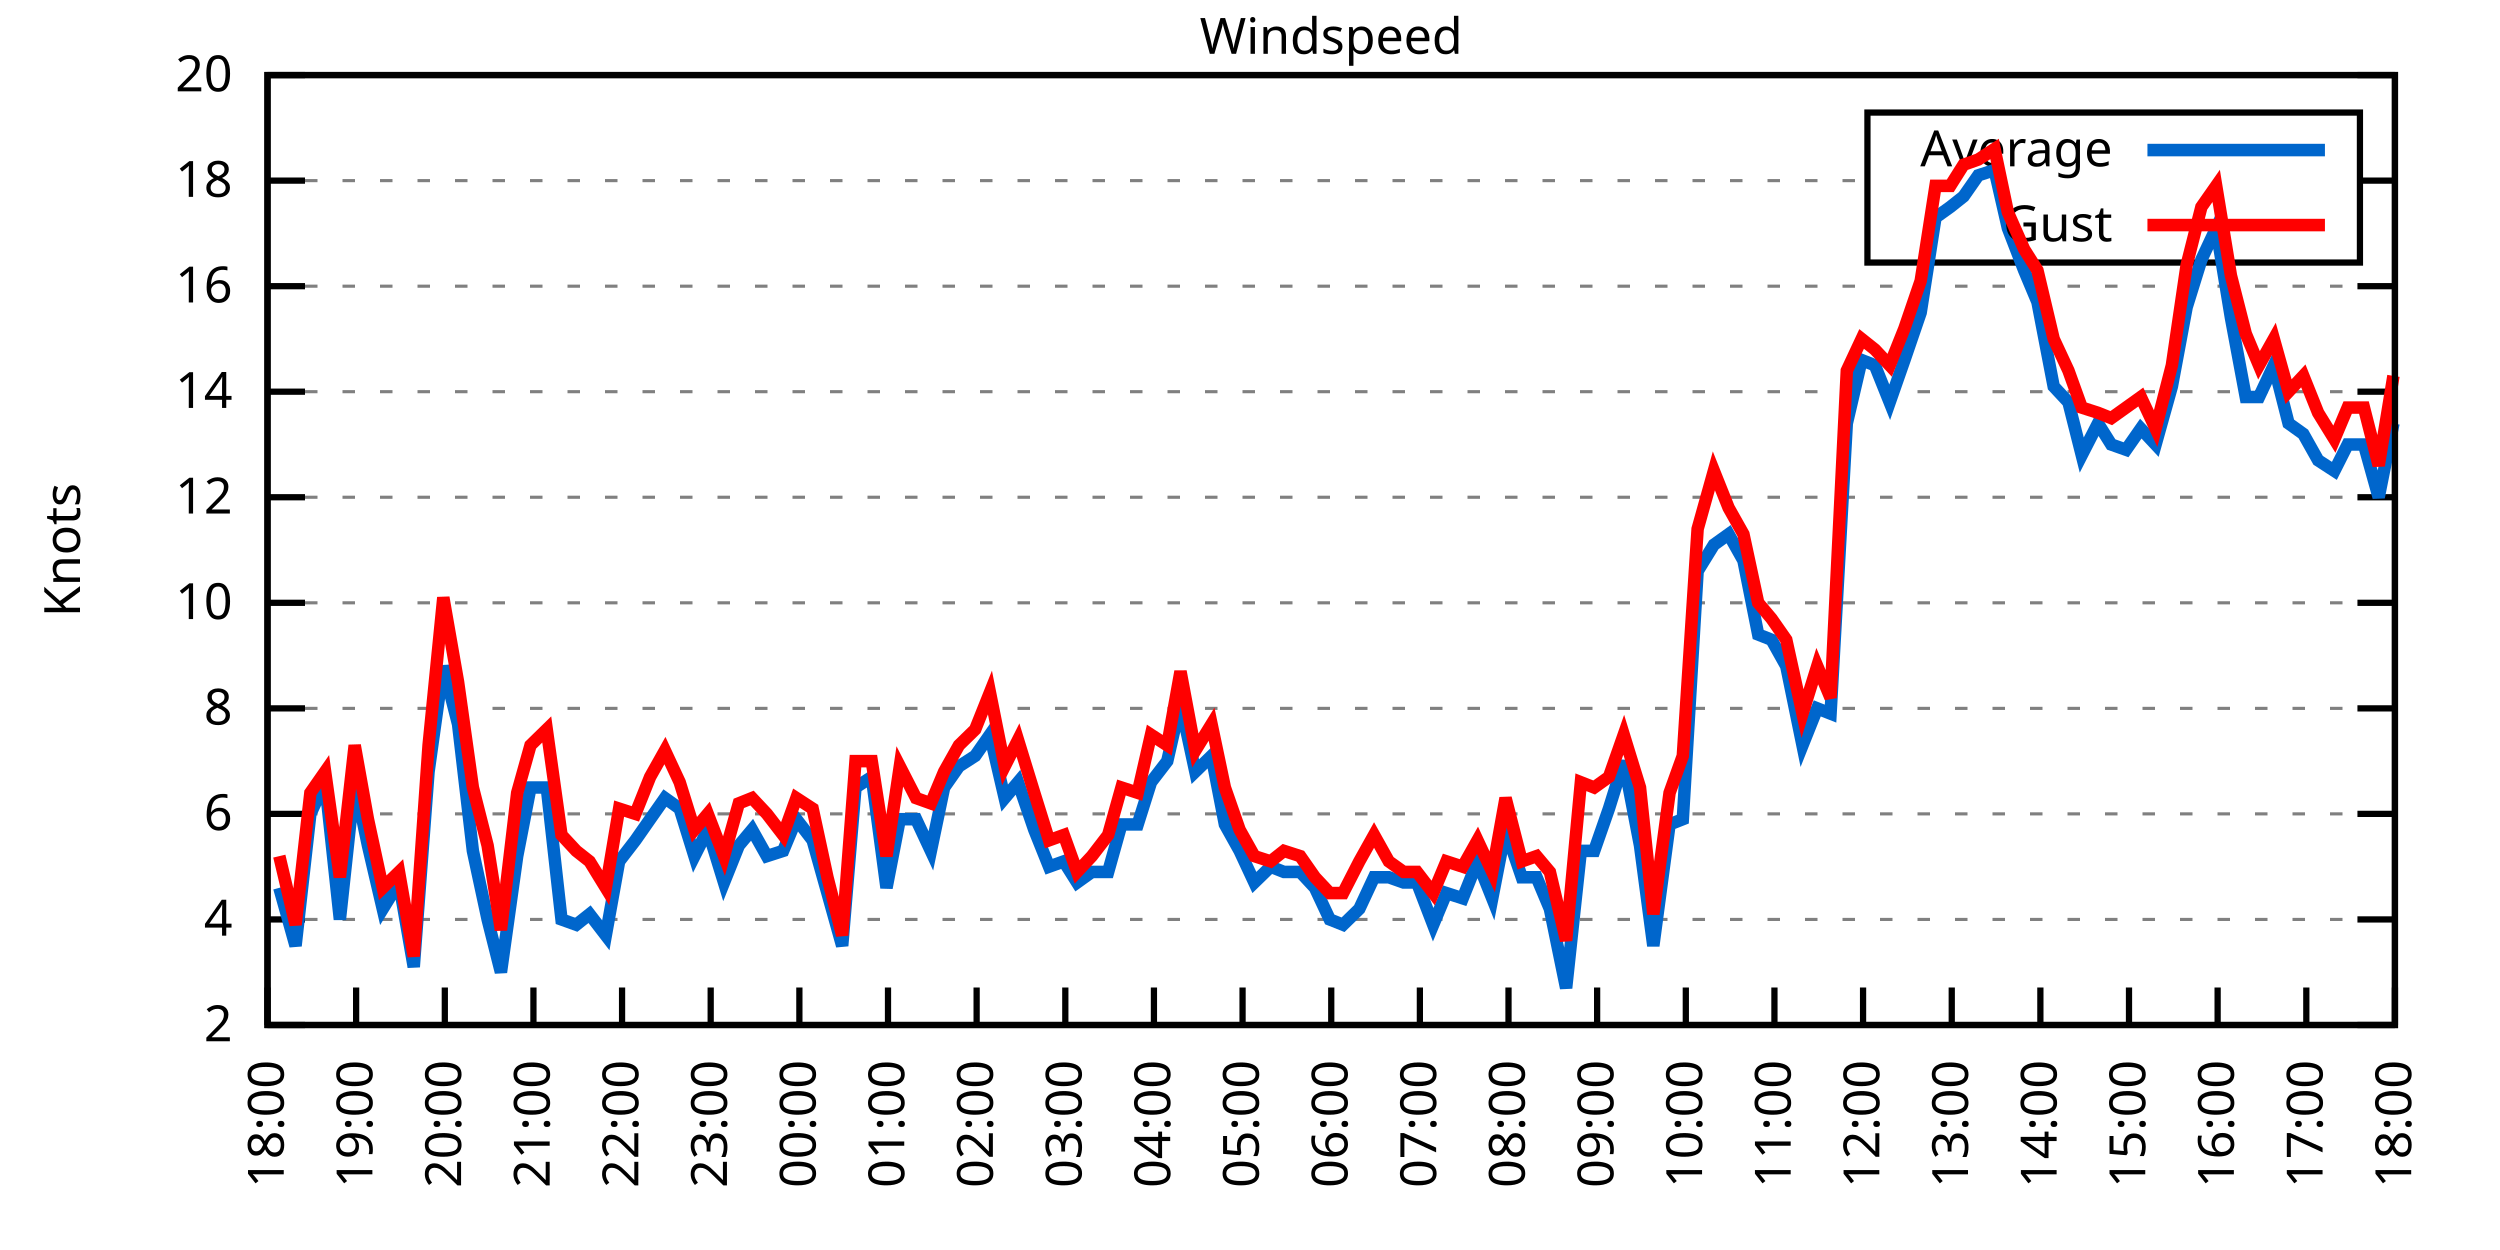
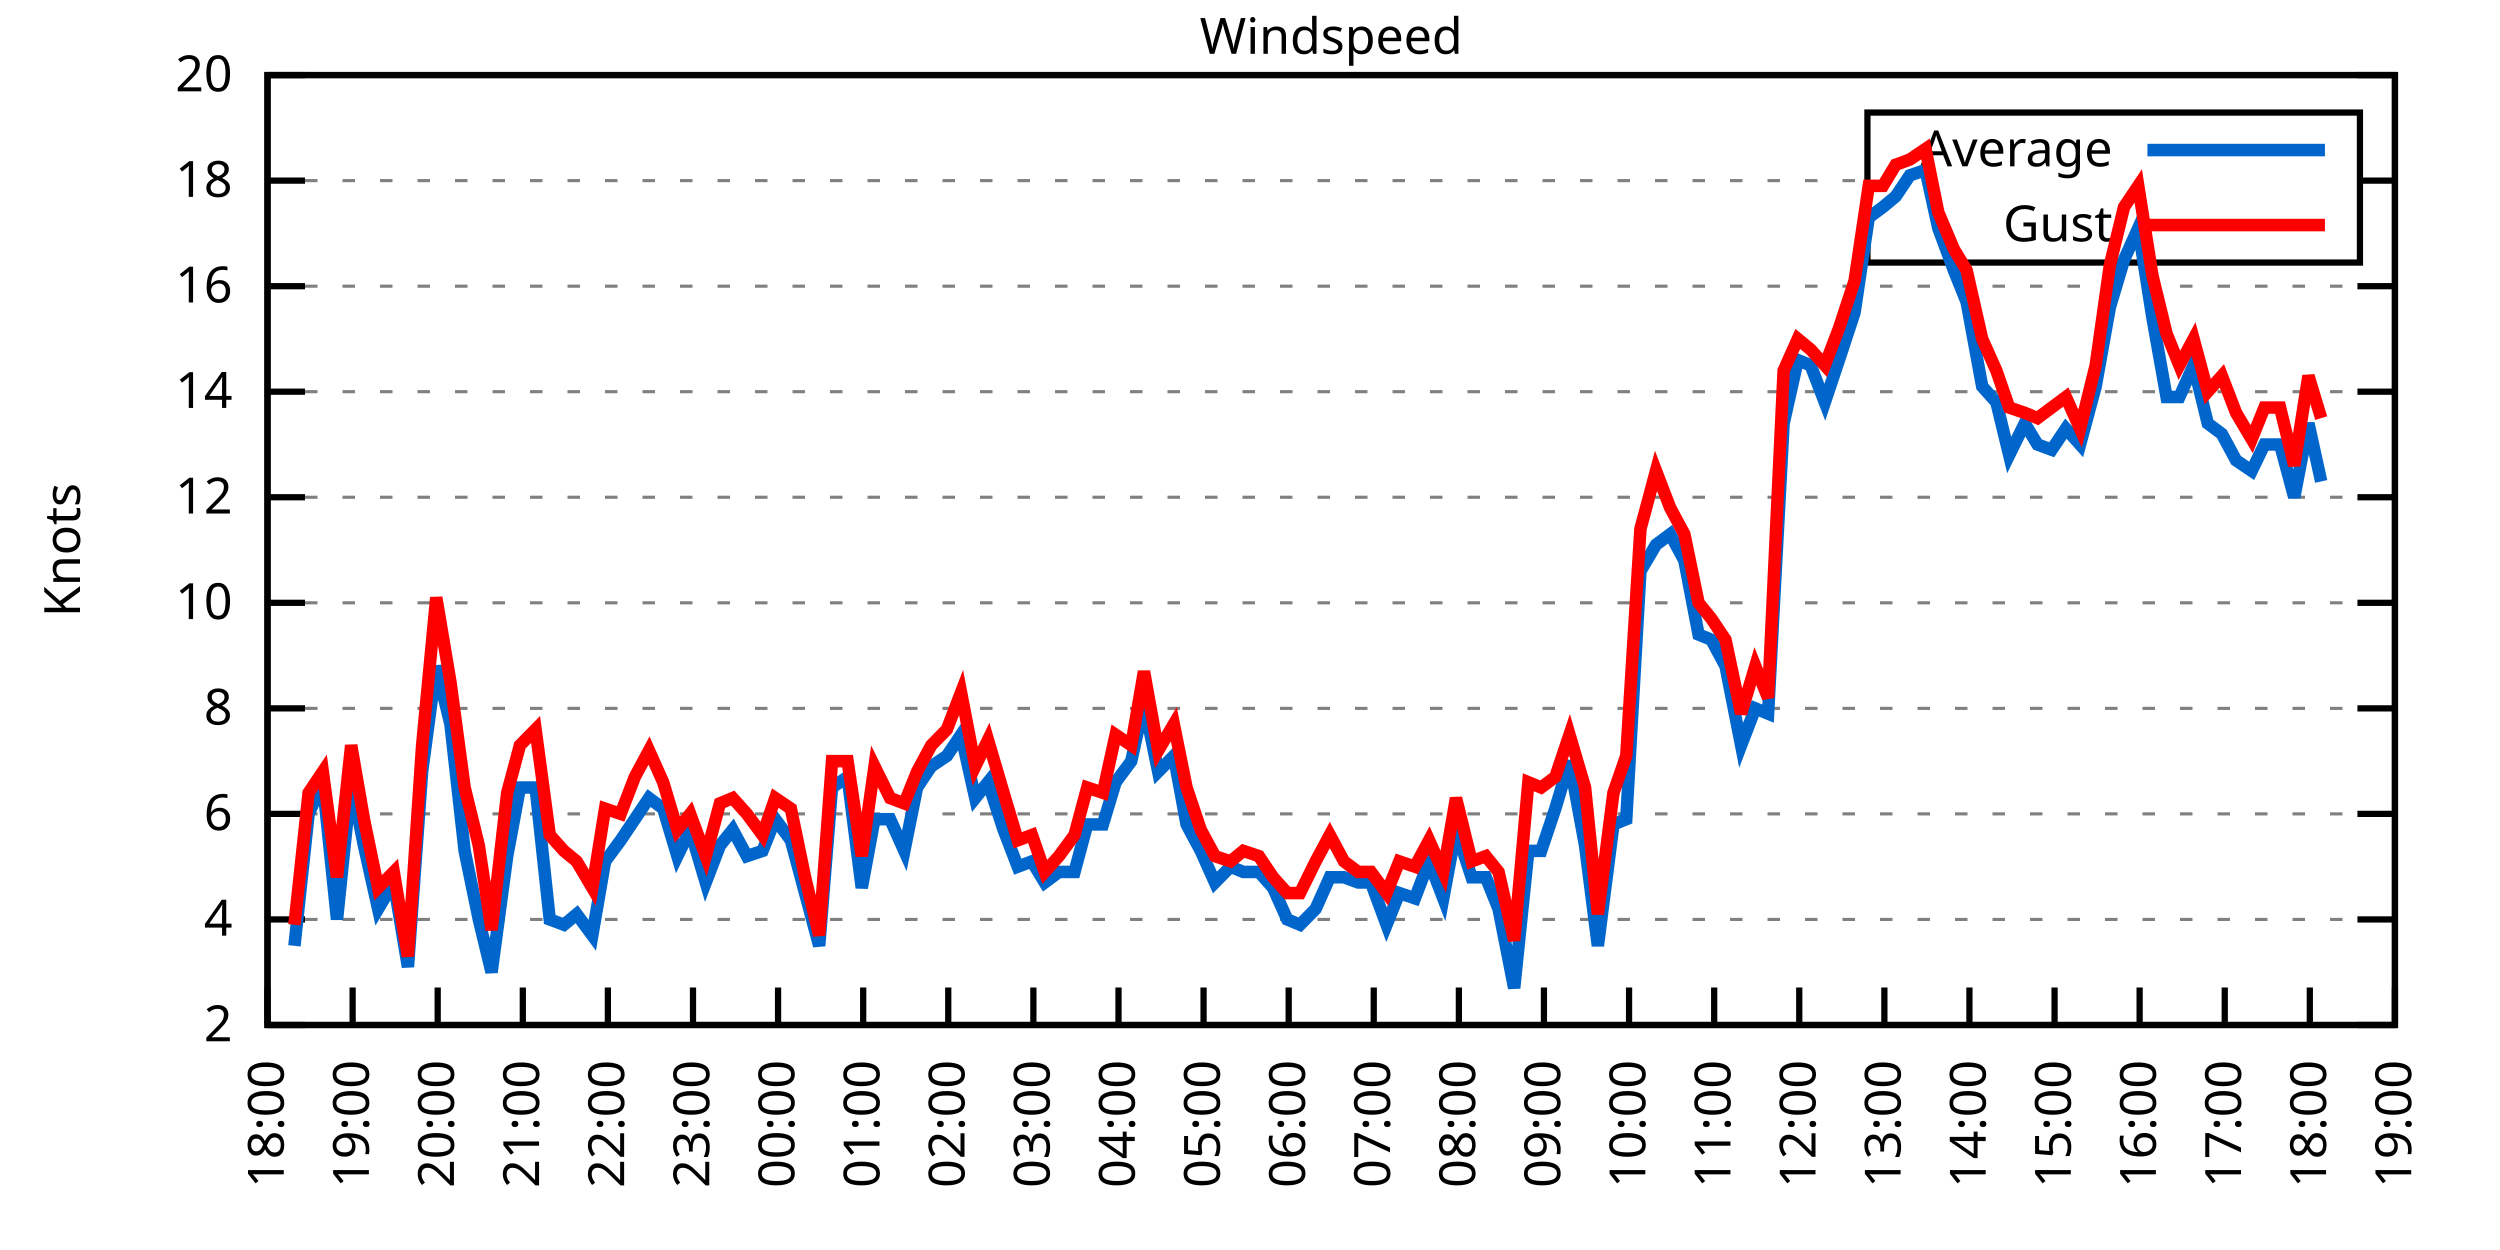
<svg xmlns="http://www.w3.org/2000/svg" xmlns:xlink="http://www.w3.org/1999/xlink" width="400" height="200" viewBox="0 0 400 200">
  <g id="gnuplot_canvas">
    <rect x="0" y="0" width="400" height="200" fill="none" />
    <defs>
      <circle id="gpDot" r="0.5" stroke-width="0.5" stroke="currentColor" />
      <path id="gpPt0" stroke-width="0.333" stroke="currentColor" d="M-1,0 h2 M0,-1 v2" />
      <path id="gpPt1" stroke-width="0.333" stroke="currentColor" d="M-1,-1 L1,1 M1,-1 L-1,1" />
      <path id="gpPt2" stroke-width="0.333" stroke="currentColor" d="M-1,0 L1,0 M0,-1 L0,1 M-1,-1 L1,1 M-1,1 L1,-1" />
      <rect id="gpPt3" stroke-width="0.333" stroke="currentColor" x="-1" y="-1" width="2" height="2" />
      <rect id="gpPt4" stroke-width="0.333" stroke="currentColor" fill="currentColor" x="-1" y="-1" width="2" height="2" />
      <circle id="gpPt5" stroke-width="0.333" stroke="currentColor" cx="0" cy="0" r="1" />
      <use xlink:href="#gpPt5" id="gpPt6" fill="currentColor" stroke="none" />
      <path id="gpPt7" stroke-width="0.333" stroke="currentColor" d="M0,-1.33 L-1.33,0.67 L1.33,0.67 z" />
      <use xlink:href="#gpPt7" id="gpPt8" fill="currentColor" stroke="none" />
      <use xlink:href="#gpPt7" id="gpPt9" stroke="currentColor" transform="rotate(180)" />
      <use xlink:href="#gpPt9" id="gpPt10" fill="currentColor" stroke="none" />
      <use xlink:href="#gpPt3" id="gpPt11" stroke="currentColor" transform="rotate(45)" />
      <use xlink:href="#gpPt11" id="gpPt12" fill="currentColor" stroke="none" />
      <path id="gpPt13" stroke-width="0.333" stroke="currentColor" d="M0,1.330 L1.265,0.411 L0.782,-1.067 L-0.782,-1.076 L-1.265,0.411 z" />
      <use xlink:href="#gpPt13" id="gpPt14" fill="currentColor" stroke="none" />
      <filter id="textbox" filterUnits="objectBoundingBox" x="0" y="0" height="1" width="1">
        <feFlood flood-color="white" flood-opacity="1" result="bgnd" />
        <feComposite in="SourceGraphic" in2="bgnd" operator="atop" />
      </filter>
      <filter id="greybox" filterUnits="objectBoundingBox" x="0" y="0" height="1" width="1">
        <feFlood flood-color="lightgrey" flood-opacity="1" result="grey" />
        <feComposite in="SourceGraphic" in2="grey" operator="atop" />
      </filter>
    </defs>
    <g fill="none" color="white" stroke="currentColor" stroke-width="1.00" stroke-linecap="butt" stroke-linejoin="miter">
</g>
    <g fill="none" color="black" stroke="currentColor" stroke-width="1.00" stroke-linecap="butt" stroke-linejoin="miter">
      <g stroke="none" shape-rendering="crispEdges">
        <polygon fill="rgb(255, 255, 255)" points="42.80,164.00 383.18,164.00 383.18,12.02 42.80,12.02 " />
      </g>
    </g>
    <g fill="none" color="black" stroke="currentColor" stroke-width="1.00" stroke-linecap="butt" stroke-linejoin="miter">
</g>
    <g fill="none" color="black" stroke="black" stroke-width="0.50" stroke-linecap="butt" stroke-linejoin="miter">
</g>
    <g fill="none" color="gray" stroke="currentColor" stroke-width="0.50" stroke-linecap="butt" stroke-linejoin="miter">
      <path stroke="gray" stroke-dasharray="2,4" class="gridline" d="M42.80,164.00 L383.19,164.00  " />
    </g>
    <g fill="none" color="gray" stroke="gray" stroke-width="1.00" stroke-linecap="butt" stroke-linejoin="miter">
</g>
    <g fill="none" color="black" stroke="currentColor" stroke-width="1.00" stroke-linecap="butt" stroke-linejoin="miter">
      <path stroke="black" d="M42.80,164.00 L48.80,164.00 M383.19,164.00 L377.19,164.00  " />
      <g transform="translate(37.20,166.60)" stroke="none" fill="black" font-family="Sans" font-size="8.00" text-anchor="end">
        <text>
          <tspan font-family="Sans"> 2</tspan>
        </text>
      </g>
    </g>
    <g fill="none" color="black" stroke="currentColor" stroke-width="1.00" stroke-linecap="butt" stroke-linejoin="miter">
</g>
    <g fill="none" color="black" stroke="black" stroke-width="0.50" stroke-linecap="butt" stroke-linejoin="miter">
</g>
    <g fill="none" color="gray" stroke="currentColor" stroke-width="0.50" stroke-linecap="butt" stroke-linejoin="miter">
      <path stroke="gray" stroke-dasharray="2,4" class="gridline" d="M42.80,147.11 L383.19,147.11  " />
    </g>
    <g fill="none" color="gray" stroke="gray" stroke-width="1.00" stroke-linecap="butt" stroke-linejoin="miter">
</g>
    <g fill="none" color="black" stroke="currentColor" stroke-width="1.00" stroke-linecap="butt" stroke-linejoin="miter">
      <path stroke="black" d="M42.80,147.11 L48.80,147.11 M383.19,147.11 L377.19,147.11  " />
      <g transform="translate(37.20,149.71)" stroke="none" fill="black" font-family="Sans" font-size="8.00" text-anchor="end">
        <text>
          <tspan font-family="Sans"> 4</tspan>
        </text>
      </g>
    </g>
    <g fill="none" color="black" stroke="currentColor" stroke-width="1.00" stroke-linecap="butt" stroke-linejoin="miter">
</g>
    <g fill="none" color="black" stroke="black" stroke-width="0.50" stroke-linecap="butt" stroke-linejoin="miter">
</g>
    <g fill="none" color="gray" stroke="currentColor" stroke-width="0.50" stroke-linecap="butt" stroke-linejoin="miter">
      <path stroke="gray" stroke-dasharray="2,4" class="gridline" d="M42.80,130.22 L383.19,130.22  " />
    </g>
    <g fill="none" color="gray" stroke="gray" stroke-width="1.00" stroke-linecap="butt" stroke-linejoin="miter">
</g>
    <g fill="none" color="black" stroke="currentColor" stroke-width="1.00" stroke-linecap="butt" stroke-linejoin="miter">
      <path stroke="black" d="M42.80,130.22 L48.80,130.22 M383.19,130.22 L377.19,130.22  " />
      <g transform="translate(37.20,132.82)" stroke="none" fill="black" font-family="Sans" font-size="8.00" text-anchor="end">
        <text>
          <tspan font-family="Sans"> 6</tspan>
        </text>
      </g>
    </g>
    <g fill="none" color="black" stroke="currentColor" stroke-width="1.00" stroke-linecap="butt" stroke-linejoin="miter">
</g>
    <g fill="none" color="black" stroke="black" stroke-width="0.50" stroke-linecap="butt" stroke-linejoin="miter">
</g>
    <g fill="none" color="gray" stroke="currentColor" stroke-width="0.50" stroke-linecap="butt" stroke-linejoin="miter">
      <path stroke="gray" stroke-dasharray="2,4" class="gridline" d="M42.80,113.34 L383.19,113.34  " />
    </g>
    <g fill="none" color="gray" stroke="gray" stroke-width="1.00" stroke-linecap="butt" stroke-linejoin="miter">
</g>
    <g fill="none" color="black" stroke="currentColor" stroke-width="1.00" stroke-linecap="butt" stroke-linejoin="miter">
      <path stroke="black" d="M42.80,113.34 L48.80,113.34 M383.19,113.34 L377.19,113.34  " />
      <g transform="translate(37.20,115.94)" stroke="none" fill="black" font-family="Sans" font-size="8.00" text-anchor="end">
        <text>
          <tspan font-family="Sans"> 8</tspan>
        </text>
      </g>
    </g>
    <g fill="none" color="black" stroke="currentColor" stroke-width="1.00" stroke-linecap="butt" stroke-linejoin="miter">
</g>
    <g fill="none" color="black" stroke="black" stroke-width="0.50" stroke-linecap="butt" stroke-linejoin="miter">
</g>
    <g fill="none" color="gray" stroke="currentColor" stroke-width="0.50" stroke-linecap="butt" stroke-linejoin="miter">
      <path stroke="gray" stroke-dasharray="2,4" class="gridline" d="M42.80,96.45 L383.19,96.45  " />
    </g>
    <g fill="none" color="gray" stroke="gray" stroke-width="1.00" stroke-linecap="butt" stroke-linejoin="miter">
</g>
    <g fill="none" color="black" stroke="currentColor" stroke-width="1.00" stroke-linecap="butt" stroke-linejoin="miter">
      <path stroke="black" d="M42.80,96.45 L48.80,96.45 M383.19,96.45 L377.19,96.45  " />
      <g transform="translate(37.20,99.05)" stroke="none" fill="black" font-family="Sans" font-size="8.00" text-anchor="end">
        <text>
          <tspan font-family="Sans"> 10</tspan>
        </text>
      </g>
    </g>
    <g fill="none" color="black" stroke="currentColor" stroke-width="1.00" stroke-linecap="butt" stroke-linejoin="miter">
</g>
    <g fill="none" color="black" stroke="black" stroke-width="0.50" stroke-linecap="butt" stroke-linejoin="miter">
</g>
    <g fill="none" color="gray" stroke="currentColor" stroke-width="0.50" stroke-linecap="butt" stroke-linejoin="miter">
      <path stroke="gray" stroke-dasharray="2,4" class="gridline" d="M42.80,79.56 L383.19,79.56  " />
    </g>
    <g fill="none" color="gray" stroke="gray" stroke-width="1.00" stroke-linecap="butt" stroke-linejoin="miter">
</g>
    <g fill="none" color="black" stroke="currentColor" stroke-width="1.00" stroke-linecap="butt" stroke-linejoin="miter">
      <path stroke="black" d="M42.80,79.56 L48.80,79.56 M383.19,79.56 L377.19,79.56  " />
      <g transform="translate(37.20,82.16)" stroke="none" fill="black" font-family="Sans" font-size="8.00" text-anchor="end">
        <text>
          <tspan font-family="Sans"> 12</tspan>
        </text>
      </g>
    </g>
    <g fill="none" color="black" stroke="currentColor" stroke-width="1.00" stroke-linecap="butt" stroke-linejoin="miter">
</g>
    <g fill="none" color="black" stroke="black" stroke-width="0.50" stroke-linecap="butt" stroke-linejoin="miter">
</g>
    <g fill="none" color="gray" stroke="currentColor" stroke-width="0.50" stroke-linecap="butt" stroke-linejoin="miter">
      <path stroke="gray" stroke-dasharray="2,4" class="gridline" d="M42.80,62.67 L383.19,62.67  " />
    </g>
    <g fill="none" color="gray" stroke="gray" stroke-width="1.00" stroke-linecap="butt" stroke-linejoin="miter">
</g>
    <g fill="none" color="black" stroke="currentColor" stroke-width="1.00" stroke-linecap="butt" stroke-linejoin="miter">
      <path stroke="black" d="M42.80,62.67 L48.80,62.67 M383.19,62.67 L377.19,62.67  " />
      <g transform="translate(37.20,65.27)" stroke="none" fill="black" font-family="Sans" font-size="8.00" text-anchor="end">
        <text>
          <tspan font-family="Sans"> 14</tspan>
        </text>
      </g>
    </g>
    <g fill="none" color="black" stroke="currentColor" stroke-width="1.00" stroke-linecap="butt" stroke-linejoin="miter">
</g>
    <g fill="none" color="black" stroke="black" stroke-width="0.50" stroke-linecap="butt" stroke-linejoin="miter">
</g>
    <g fill="none" color="gray" stroke="currentColor" stroke-width="0.50" stroke-linecap="butt" stroke-linejoin="miter">
      <path stroke="gray" stroke-dasharray="2,4" class="gridline" d="M42.80,45.79 L383.19,45.79  " />
    </g>
    <g fill="none" color="gray" stroke="gray" stroke-width="1.00" stroke-linecap="butt" stroke-linejoin="miter">
</g>
    <g fill="none" color="black" stroke="currentColor" stroke-width="1.00" stroke-linecap="butt" stroke-linejoin="miter">
      <path stroke="black" d="M42.80,45.79 L48.80,45.79 M383.19,45.79 L377.19,45.79  " />
      <g transform="translate(37.20,48.39)" stroke="none" fill="black" font-family="Sans" font-size="8.00" text-anchor="end">
        <text>
          <tspan font-family="Sans"> 16</tspan>
        </text>
      </g>
    </g>
    <g fill="none" color="black" stroke="currentColor" stroke-width="1.00" stroke-linecap="butt" stroke-linejoin="miter">
</g>
    <g fill="none" color="black" stroke="black" stroke-width="0.50" stroke-linecap="butt" stroke-linejoin="miter">
</g>
    <g fill="none" color="gray" stroke="currentColor" stroke-width="0.50" stroke-linecap="butt" stroke-linejoin="miter">
      <path stroke="gray" stroke-dasharray="2,4" class="gridline" d="M42.80,28.90 L298.79,28.90 M377.59,28.90 L383.19,28.90  " />
    </g>
    <g fill="none" color="gray" stroke="gray" stroke-width="1.00" stroke-linecap="butt" stroke-linejoin="miter">
</g>
    <g fill="none" color="black" stroke="currentColor" stroke-width="1.00" stroke-linecap="butt" stroke-linejoin="miter">
      <path stroke="black" d="M42.80,28.90 L48.80,28.90 M383.19,28.90 L377.19,28.90  " />
      <g transform="translate(37.20,31.50)" stroke="none" fill="black" font-family="Sans" font-size="8.00" text-anchor="end">
        <text>
          <tspan font-family="Sans"> 18</tspan>
        </text>
      </g>
    </g>
    <g fill="none" color="black" stroke="currentColor" stroke-width="1.00" stroke-linecap="butt" stroke-linejoin="miter">
</g>
    <g fill="none" color="black" stroke="black" stroke-width="0.50" stroke-linecap="butt" stroke-linejoin="miter">
</g>
    <g fill="none" color="gray" stroke="currentColor" stroke-width="0.50" stroke-linecap="butt" stroke-linejoin="miter">
      <path stroke="gray" stroke-dasharray="2,4" class="gridline" d="M42.80,12.01 L383.19,12.01  " />
    </g>
    <g fill="none" color="gray" stroke="gray" stroke-width="1.00" stroke-linecap="butt" stroke-linejoin="miter">
</g>
    <g fill="none" color="black" stroke="currentColor" stroke-width="1.00" stroke-linecap="butt" stroke-linejoin="miter">
      <path stroke="black" d="M42.80,12.01 L48.80,12.01 M383.19,12.01 L377.19,12.01  " />
      <g transform="translate(37.20,14.61)" stroke="none" fill="black" font-family="Sans" font-size="8.00" text-anchor="end">
        <text>
          <tspan font-family="Sans"> 20</tspan>
        </text>
      </g>
    </g>
    <g fill="none" color="black" stroke="currentColor" stroke-width="1.00" stroke-linecap="butt" stroke-linejoin="miter">
      <path stroke="black" d="M42.80,164.00 L42.80,158.00  " />
      <g transform="translate(45.40,169.60) rotate(270.00)" stroke="none" fill="black" font-family="Sans" font-size="8.00" text-anchor="end">
        <text>
          <tspan font-family="Sans">18:00</tspan>
        </text>
      </g>
    </g>
    <g fill="none" color="black" stroke="currentColor" stroke-width="1.00" stroke-linecap="butt" stroke-linejoin="miter">
-       <path stroke="black" d="M56.98,164.00 L56.98,158.00  " />
-       <g transform="translate(59.58,169.60) rotate(270.00)" stroke="none" fill="black" font-family="Sans" font-size="8.00" text-anchor="end">
+       <path stroke="black" d="M56.42,164.00 L56.42,158.00  " />
+       <g transform="translate(59.02,169.60) rotate(270.00)" stroke="none" fill="black" font-family="Sans" font-size="8.00" text-anchor="end">
        <text>
          <tspan font-family="Sans">19:00</tspan>
        </text>
      </g>
    </g>
    <g fill="none" color="black" stroke="currentColor" stroke-width="1.00" stroke-linecap="butt" stroke-linejoin="miter">
-       <path stroke="black" d="M71.17,164.00 L71.17,158.00  " />
-       <g transform="translate(73.77,169.60) rotate(270.00)" stroke="none" fill="black" font-family="Sans" font-size="8.00" text-anchor="end">
+       <path stroke="black" d="M70.03,164.00 L70.03,158.00  " />
+       <g transform="translate(72.63,169.60) rotate(270.00)" stroke="none" fill="black" font-family="Sans" font-size="8.00" text-anchor="end">
        <text>
          <tspan font-family="Sans">20:00</tspan>
        </text>
      </g>
    </g>
    <g fill="none" color="black" stroke="currentColor" stroke-width="1.00" stroke-linecap="butt" stroke-linejoin="miter">
-       <path stroke="black" d="M85.35,164.00 L85.35,158.00  " />
-       <g transform="translate(87.95,169.60) rotate(270.00)" stroke="none" fill="black" font-family="Sans" font-size="8.00" text-anchor="end">
+       <path stroke="black" d="M83.65,164.00 L83.65,158.00  " />
+       <g transform="translate(86.25,169.60) rotate(270.00)" stroke="none" fill="black" font-family="Sans" font-size="8.00" text-anchor="end">
        <text>
          <tspan font-family="Sans">21:00</tspan>
        </text>
      </g>
    </g>
    <g fill="none" color="black" stroke="currentColor" stroke-width="1.00" stroke-linecap="butt" stroke-linejoin="miter">
-       <path stroke="black" d="M99.53,164.00 L99.53,158.00  " />
-       <g transform="translate(102.13,169.60) rotate(270.00)" stroke="none" fill="black" font-family="Sans" font-size="8.00" text-anchor="end">
+       <path stroke="black" d="M97.26,164.00 L97.26,158.00  " />
+       <g transform="translate(99.86,169.60) rotate(270.00)" stroke="none" fill="black" font-family="Sans" font-size="8.00" text-anchor="end">
        <text>
          <tspan font-family="Sans">22:00</tspan>
        </text>
      </g>
    </g>
    <g fill="none" color="black" stroke="currentColor" stroke-width="1.00" stroke-linecap="butt" stroke-linejoin="miter">
-       <path stroke="black" d="M113.71,164.00 L113.71,158.00  " />
-       <g transform="translate(116.31,169.60) rotate(270.00)" stroke="none" fill="black" font-family="Sans" font-size="8.00" text-anchor="end">
+       <path stroke="black" d="M110.88,164.00 L110.88,158.00  " />
+       <g transform="translate(113.48,169.60) rotate(270.00)" stroke="none" fill="black" font-family="Sans" font-size="8.00" text-anchor="end">
        <text>
          <tspan font-family="Sans">23:00</tspan>
        </text>
      </g>
    </g>
    <g fill="none" color="black" stroke="currentColor" stroke-width="1.00" stroke-linecap="butt" stroke-linejoin="miter">
-       <path stroke="black" d="M127.90,164.00 L127.90,158.00  " />
-       <g transform="translate(130.50,169.60) rotate(270.00)" stroke="none" fill="black" font-family="Sans" font-size="8.00" text-anchor="end">
+       <path stroke="black" d="M124.49,164.00 L124.49,158.00  " />
+       <g transform="translate(127.09,169.60) rotate(270.00)" stroke="none" fill="black" font-family="Sans" font-size="8.00" text-anchor="end">
        <text>
          <tspan font-family="Sans">00:00</tspan>
        </text>
      </g>
    </g>
    <g fill="none" color="black" stroke="currentColor" stroke-width="1.00" stroke-linecap="butt" stroke-linejoin="miter">
-       <path stroke="black" d="M142.08,164.00 L142.08,158.00  " />
-       <g transform="translate(144.68,169.60) rotate(270.00)" stroke="none" fill="black" font-family="Sans" font-size="8.00" text-anchor="end">
+       <path stroke="black" d="M138.11,164.00 L138.11,158.00  " />
+       <g transform="translate(140.71,169.60) rotate(270.00)" stroke="none" fill="black" font-family="Sans" font-size="8.00" text-anchor="end">
        <text>
          <tspan font-family="Sans">01:00</tspan>
        </text>
      </g>
    </g>
    <g fill="none" color="black" stroke="currentColor" stroke-width="1.00" stroke-linecap="butt" stroke-linejoin="miter">
-       <path stroke="black" d="M156.26,164.00 L156.26,158.00  " />
-       <g transform="translate(158.86,169.60) rotate(270.00)" stroke="none" fill="black" font-family="Sans" font-size="8.00" text-anchor="end">
+       <path stroke="black" d="M151.72,164.00 L151.72,158.00  " />
+       <g transform="translate(154.32,169.60) rotate(270.00)" stroke="none" fill="black" font-family="Sans" font-size="8.00" text-anchor="end">
        <text>
          <tspan font-family="Sans">02:00</tspan>
        </text>
      </g>
    </g>
    <g fill="none" color="black" stroke="currentColor" stroke-width="1.00" stroke-linecap="butt" stroke-linejoin="miter">
-       <path stroke="black" d="M170.45,164.00 L170.45,158.00  " />
-       <g transform="translate(173.05,169.60) rotate(270.00)" stroke="none" fill="black" font-family="Sans" font-size="8.00" text-anchor="end">
+       <path stroke="black" d="M165.34,164.00 L165.34,158.00  " />
+       <g transform="translate(167.94,169.60) rotate(270.00)" stroke="none" fill="black" font-family="Sans" font-size="8.00" text-anchor="end">
        <text>
          <tspan font-family="Sans">03:00</tspan>
        </text>
      </g>
    </g>
    <g fill="none" color="black" stroke="currentColor" stroke-width="1.00" stroke-linecap="butt" stroke-linejoin="miter">
-       <path stroke="black" d="M184.63,164.00 L184.63,158.00  " />
-       <g transform="translate(187.23,169.60) rotate(270.00)" stroke="none" fill="black" font-family="Sans" font-size="8.00" text-anchor="end">
+       <path stroke="black" d="M178.96,164.00 L178.96,158.00  " />
+       <g transform="translate(181.56,169.60) rotate(270.00)" stroke="none" fill="black" font-family="Sans" font-size="8.00" text-anchor="end">
        <text>
          <tspan font-family="Sans">04:00</tspan>
        </text>
      </g>
    </g>
    <g fill="none" color="black" stroke="currentColor" stroke-width="1.00" stroke-linecap="butt" stroke-linejoin="miter">
-       <path stroke="black" d="M198.81,164.00 L198.81,158.00  " />
-       <g transform="translate(201.41,169.60) rotate(270.00)" stroke="none" fill="black" font-family="Sans" font-size="8.00" text-anchor="end">
+       <path stroke="black" d="M192.57,164.00 L192.57,158.00  " />
+       <g transform="translate(195.17,169.60) rotate(270.00)" stroke="none" fill="black" font-family="Sans" font-size="8.00" text-anchor="end">
        <text>
          <tspan font-family="Sans">05:00</tspan>
        </text>
      </g>
    </g>
    <g fill="none" color="black" stroke="currentColor" stroke-width="1.00" stroke-linecap="butt" stroke-linejoin="miter">
-       <path stroke="black" d="M213.00,164.00 L213.00,158.00  " />
-       <g transform="translate(215.60,169.60) rotate(270.00)" stroke="none" fill="black" font-family="Sans" font-size="8.00" text-anchor="end">
+       <path stroke="black" d="M206.19,164.00 L206.19,158.00  " />
+       <g transform="translate(208.79,169.60) rotate(270.00)" stroke="none" fill="black" font-family="Sans" font-size="8.00" text-anchor="end">
        <text>
          <tspan font-family="Sans">06:00</tspan>
        </text>
      </g>
    </g>
    <g fill="none" color="black" stroke="currentColor" stroke-width="1.00" stroke-linecap="butt" stroke-linejoin="miter">
-       <path stroke="black" d="M227.18,164.00 L227.18,158.00  " />
-       <g transform="translate(229.78,169.60) rotate(270.00)" stroke="none" fill="black" font-family="Sans" font-size="8.00" text-anchor="end">
+       <path stroke="black" d="M219.80,164.00 L219.80,158.00  " />
+       <g transform="translate(222.40,169.60) rotate(270.00)" stroke="none" fill="black" font-family="Sans" font-size="8.00" text-anchor="end">
        <text>
          <tspan font-family="Sans">07:00</tspan>
        </text>
      </g>
    </g>
    <g fill="none" color="black" stroke="currentColor" stroke-width="1.00" stroke-linecap="butt" stroke-linejoin="miter">
-       <path stroke="black" d="M241.36,164.00 L241.36,158.00  " />
-       <g transform="translate(243.96,169.60) rotate(270.00)" stroke="none" fill="black" font-family="Sans" font-size="8.00" text-anchor="end">
+       <path stroke="black" d="M233.42,164.00 L233.42,158.00  " />
+       <g transform="translate(236.02,169.60) rotate(270.00)" stroke="none" fill="black" font-family="Sans" font-size="8.00" text-anchor="end">
        <text>
          <tspan font-family="Sans">08:00</tspan>
        </text>
      </g>
    </g>
    <g fill="none" color="black" stroke="currentColor" stroke-width="1.00" stroke-linecap="butt" stroke-linejoin="miter">
-       <path stroke="black" d="M255.54,164.00 L255.54,158.00  " />
-       <g transform="translate(258.14,169.60) rotate(270.00)" stroke="none" fill="black" font-family="Sans" font-size="8.00" text-anchor="end">
+       <path stroke="black" d="M247.03,164.00 L247.03,158.00  " />
+       <g transform="translate(249.63,169.60) rotate(270.00)" stroke="none" fill="black" font-family="Sans" font-size="8.00" text-anchor="end">
        <text>
          <tspan font-family="Sans">09:00</tspan>
        </text>
      </g>
    </g>
    <g fill="none" color="black" stroke="currentColor" stroke-width="1.00" stroke-linecap="butt" stroke-linejoin="miter">
-       <path stroke="black" d="M269.73,164.00 L269.73,158.00  " />
-       <g transform="translate(272.33,169.60) rotate(270.00)" stroke="none" fill="black" font-family="Sans" font-size="8.00" text-anchor="end">
+       <path stroke="black" d="M260.65,164.00 L260.65,158.00  " />
+       <g transform="translate(263.25,169.60) rotate(270.00)" stroke="none" fill="black" font-family="Sans" font-size="8.00" text-anchor="end">
        <text>
          <tspan font-family="Sans">10:00</tspan>
        </text>
      </g>
    </g>
    <g fill="none" color="black" stroke="currentColor" stroke-width="1.00" stroke-linecap="butt" stroke-linejoin="miter">
-       <path stroke="black" d="M283.91,164.00 L283.91,158.00  " />
-       <g transform="translate(286.51,169.60) rotate(270.00)" stroke="none" fill="black" font-family="Sans" font-size="8.00" text-anchor="end">
+       <path stroke="black" d="M274.27,164.00 L274.27,158.00  " />
+       <g transform="translate(276.87,169.60) rotate(270.00)" stroke="none" fill="black" font-family="Sans" font-size="8.00" text-anchor="end">
        <text>
          <tspan font-family="Sans">11:00</tspan>
        </text>
      </g>
    </g>
    <g fill="none" color="black" stroke="currentColor" stroke-width="1.00" stroke-linecap="butt" stroke-linejoin="miter">
-       <path stroke="black" d="M298.09,164.00 L298.09,158.00  " />
-       <g transform="translate(300.69,169.60) rotate(270.00)" stroke="none" fill="black" font-family="Sans" font-size="8.00" text-anchor="end">
+       <path stroke="black" d="M287.88,164.00 L287.88,158.00  " />
+       <g transform="translate(290.48,169.60) rotate(270.00)" stroke="none" fill="black" font-family="Sans" font-size="8.00" text-anchor="end">
        <text>
          <tspan font-family="Sans">12:00</tspan>
        </text>
      </g>
    </g>
    <g fill="none" color="black" stroke="currentColor" stroke-width="1.00" stroke-linecap="butt" stroke-linejoin="miter">
-       <path stroke="black" d="M312.28,164.00 L312.28,158.00  " />
-       <g transform="translate(314.88,169.60) rotate(270.00)" stroke="none" fill="black" font-family="Sans" font-size="8.00" text-anchor="end">
+       <path stroke="black" d="M301.50,164.00 L301.50,158.00  " />
+       <g transform="translate(304.10,169.60) rotate(270.00)" stroke="none" fill="black" font-family="Sans" font-size="8.00" text-anchor="end">
        <text>
          <tspan font-family="Sans">13:00</tspan>
        </text>
      </g>
    </g>
    <g fill="none" color="black" stroke="currentColor" stroke-width="1.00" stroke-linecap="butt" stroke-linejoin="miter">
-       <path stroke="black" d="M326.46,164.00 L326.46,158.00  " />
-       <g transform="translate(329.06,169.60) rotate(270.00)" stroke="none" fill="black" font-family="Sans" font-size="8.00" text-anchor="end">
+       <path stroke="black" d="M315.11,164.00 L315.11,158.00  " />
+       <g transform="translate(317.71,169.60) rotate(270.00)" stroke="none" fill="black" font-family="Sans" font-size="8.00" text-anchor="end">
        <text>
          <tspan font-family="Sans">14:00</tspan>
        </text>
      </g>
    </g>
    <g fill="none" color="black" stroke="currentColor" stroke-width="1.00" stroke-linecap="butt" stroke-linejoin="miter">
-       <path stroke="black" d="M340.64,164.00 L340.64,158.00  " />
-       <g transform="translate(343.24,169.60) rotate(270.00)" stroke="none" fill="black" font-family="Sans" font-size="8.00" text-anchor="end">
+       <path stroke="black" d="M328.73,164.00 L328.73,158.00  " />
+       <g transform="translate(331.33,169.60) rotate(270.00)" stroke="none" fill="black" font-family="Sans" font-size="8.00" text-anchor="end">
        <text>
          <tspan font-family="Sans">15:00</tspan>
        </text>
      </g>
    </g>
    <g fill="none" color="black" stroke="currentColor" stroke-width="1.00" stroke-linecap="butt" stroke-linejoin="miter">
-       <path stroke="black" d="M354.82,164.00 L354.82,158.00  " />
-       <g transform="translate(357.42,169.60) rotate(270.00)" stroke="none" fill="black" font-family="Sans" font-size="8.00" text-anchor="end">
+       <path stroke="black" d="M342.34,164.00 L342.34,158.00  " />
+       <g transform="translate(344.94,169.60) rotate(270.00)" stroke="none" fill="black" font-family="Sans" font-size="8.00" text-anchor="end">
        <text>
          <tspan font-family="Sans">16:00</tspan>
        </text>
      </g>
    </g>
    <g fill="none" color="black" stroke="currentColor" stroke-width="1.00" stroke-linecap="butt" stroke-linejoin="miter">
-       <path stroke="black" d="M369.01,164.00 L369.01,158.00  " />
-       <g transform="translate(371.61,169.60) rotate(270.00)" stroke="none" fill="black" font-family="Sans" font-size="8.00" text-anchor="end">
+       <path stroke="black" d="M355.96,164.00 L355.96,158.00  " />
+       <g transform="translate(358.56,169.60) rotate(270.00)" stroke="none" fill="black" font-family="Sans" font-size="8.00" text-anchor="end">
        <text>
          <tspan font-family="Sans">17:00</tspan>
+         </text>
+       </g>
+     </g>
+     <g fill="none" color="black" stroke="currentColor" stroke-width="1.00" stroke-linecap="butt" stroke-linejoin="miter">
+       <path stroke="black" d="M369.57,164.00 L369.57,158.00  " />
+       <g transform="translate(372.17,169.60) rotate(270.00)" stroke="none" fill="black" font-family="Sans" font-size="8.00" text-anchor="end">
+         <text>
+           <tspan font-family="Sans">18:00</tspan>
        </text>
      </g>
    </g>
    <g fill="none" color="black" stroke="currentColor" stroke-width="1.00" stroke-linecap="butt" stroke-linejoin="miter">
      <path stroke="black" d="M383.19,164.00 L383.19,158.00  " />
      <g transform="translate(385.79,169.60) rotate(270.00)" stroke="none" fill="black" font-family="Sans" font-size="8.00" text-anchor="end">
        <text>
-           <tspan font-family="Sans">18:00</tspan>
+           <tspan font-family="Sans">19:00</tspan>
        </text>
      </g>
    </g>
    <g fill="none" color="black" stroke="currentColor" stroke-width="1.00" stroke-linecap="butt" stroke-linejoin="miter">
</g>
    <g fill="none" color="black" stroke="currentColor" stroke-width="1.00" stroke-linecap="butt" stroke-linejoin="miter">
      <path stroke="black" d="M42.80,12.01 L42.80,164.00 L383.19,164.00 L383.19,12.01 L42.80,12.01 Z  " />
    </g>
    <g fill="none" color="black" stroke="currentColor" stroke-width="1.00" stroke-linecap="butt" stroke-linejoin="miter">
</g>
    <g fill="none" color="black" stroke="currentColor" stroke-width="1.00" stroke-linecap="butt" stroke-linejoin="miter">
      <path stroke="black" d="M298.79,42.01 L298.79,18.01 L377.59,18.01 L377.59,42.01 L298.79,42.01 Z  " />
    </g>
    <g id="Windspeed_plot_1">
      <g fill="none" color="white" stroke="black" stroke-width="2.00" stroke-linecap="butt" stroke-linejoin="miter">
</g>
      <g fill="none" color="black" stroke="currentColor" stroke-width="2.00" stroke-linecap="butt" stroke-linejoin="miter">
        <g transform="translate(337.99,26.61)" stroke="none" fill="black" font-family="Sans" font-size="8.00" text-anchor="end">
          <text>
            <tspan font-family="Sans">Average</tspan>
          </text>
        </g>
      </g>
      <g fill="none" color="black" stroke="currentColor" stroke-width="2.00" stroke-linecap="butt" stroke-linejoin="miter">
-         <path stroke="rgb(  0, 102, 204)" d="M343.59,24.01 L371.99,24.01 M44.69,142.05 L47.29,151.33 L49.66,130.22 L52.02,125.16 L54.38,147.11 L56.75,125.16   L58.87,135.29 L61.24,145.42 L63.84,141.20 L66.20,154.71 L68.57,123.47 L70.93,106.58 L73.29,115.87 L75.66,136.14   L78.02,147.11 L80.15,155.56 L82.75,136.98 L84.88,126.00 L87.48,126.00 L89.84,147.11 L92.20,147.96 L94.33,146.27   L96.93,149.65 L99.06,137.82 L101.66,134.45 L104.02,131.07 L106.39,127.69 L108.75,129.38 L111.11,136.98 L113.24,132.76   L115.84,141.20 L118.21,135.29 L120.33,132.76 L122.70,136.98 L125.30,136.14 L127.42,131.07 L130.02,134.45 L132.39,142.89   L134.75,151.33 L136.88,126.00 L139.48,124.31 L141.84,142.05 L143.97,131.07 L146.57,131.07 L148.94,136.14 L151.06,126.00   L153.43,122.62 L156.03,120.94 L158.39,117.56 L160.75,127.69 L162.88,125.16 L165.48,132.76 L167.85,138.67 L170.21,137.82   L172.34,141.20 L174.70,139.51 L177.30,139.51 L179.43,131.91 L182.03,131.91 L184.16,125.16 L186.76,121.78 L188.88,112.49   L191.25,123.47 L193.85,120.94 L195.98,131.91 L198.34,136.14 L200.70,141.20 L203.30,138.67 L205.43,139.51 L208.03,139.51   L210.39,142.05 L212.76,147.11 L214.89,147.96 L217.49,145.42 L219.85,140.36 L222.21,140.36 L224.58,141.20 L226.71,141.20   L229.31,147.96 L231.43,142.89 L234.03,143.73 L236.40,137.82 L238.76,143.73 L240.89,132.76 L243.49,140.36 L245.85,140.36   L247.98,145.42 L250.58,158.09 L252.94,136.14 L255.07,136.14 L257.43,129.38 L259.80,121.78 L262.40,135.29 L264.53,151.33   L267.13,131.91 L269.25,131.07 L271.62,91.38 L274.22,87.16 L276.58,85.47 L278.95,89.69 L281.31,101.52 L283.44,102.36   L285.80,106.58 L288.40,119.25 L290.76,113.34 L292.89,114.18 L295.49,67.74 L297.86,57.61 L299.98,58.45 L302.35,64.36   L304.71,57.61 L307.31,50.01 L309.68,34.81 L312.04,33.12 L314.17,31.43 L316.53,28.05 L319.13,27.21 L321.26,36.50   L323.86,43.25 L325.99,48.32 L328.59,61.83 L330.95,64.36 L333.08,72.81 L335.68,67.74 L337.80,71.12 L340.17,71.96   L342.53,68.58 L344.90,71.12 L347.50,61.83 L349.86,49.16 L352.22,41.56 L354.59,36.50 L356.95,50.85 L359.32,63.52   L361.44,63.52 L363.81,58.45 L366.17,67.74 L368.53,69.43 L370.90,73.65 L373.50,75.34 L375.63,71.12 L378.23,71.12   L380.59,79.56 L382.95,67.74  " />
+         <path stroke="rgb(  0, 102, 204)" d="M343.59,24.01 L371.99,24.01 M47.11,151.33 L49.38,130.22 L51.65,125.16 L53.92,147.11 L56.19,125.16 L58.23,135.29   L60.50,145.42 L63.00,141.20 L65.27,154.71 L67.54,123.47 L69.80,106.58 L72.07,115.87 L74.34,136.14 L76.61,147.11   L78.65,155.56 L81.15,136.98 L83.19,126.00 L85.69,126.00 L87.96,147.11 L90.23,147.96 L92.27,146.27 L94.77,149.65   L96.81,137.82 L99.30,134.45 L101.57,131.07 L103.84,127.69 L106.11,129.38 L108.38,136.98 L110.42,132.76 L112.92,141.20   L115.19,135.29 L117.23,132.76 L119.50,136.98 L122.00,136.14 L124.04,131.07 L126.54,134.45 L128.81,142.89 L131.07,151.33   L133.12,126.00 L135.61,124.31 L137.88,142.05 L139.92,131.07 L142.42,131.07 L144.69,136.14 L146.73,126.00 L149.00,122.62   L151.50,120.94 L153.77,117.56 L156.04,127.69 L158.08,125.16 L160.57,132.76 L162.84,138.67 L165.11,137.82 L167.16,141.20   L169.43,139.51 L171.92,139.51 L173.96,131.91 L176.46,131.91 L178.50,125.16 L181.00,121.78 L183.04,112.49 L185.31,123.47   L187.81,120.94 L189.85,131.91 L192.12,136.14 L194.39,141.20 L196.88,138.67 L198.93,139.51 L201.42,139.51 L203.69,142.05   L205.96,147.11 L208.00,147.96 L210.50,145.42 L212.77,140.36 L215.04,140.36 L217.31,141.20 L219.35,141.20 L221.85,147.96   L223.89,142.89 L226.38,143.73 L228.65,137.82 L230.92,143.73 L232.96,132.76 L235.46,140.36 L237.73,140.36 L239.77,145.42   L242.27,158.09 L244.54,136.14 L246.58,136.14 L248.85,129.38 L251.12,121.78 L253.61,135.29 L255.66,151.33 L258.15,131.91   L260.20,131.07 L262.47,91.38 L264.96,87.16 L267.23,85.47 L269.50,89.69 L271.77,101.52 L273.81,102.36 L276.08,106.58   L278.58,119.25 L280.85,113.34 L282.89,114.18 L285.38,67.74 L287.65,57.61 L289.70,58.45 L291.97,64.36 L294.23,57.61   L296.73,50.01 L299.00,34.81 L301.27,33.12 L303.31,31.43 L305.58,28.05 L308.08,27.21 L310.12,36.50 L312.62,43.25   L314.66,48.32 L317.15,61.83 L319.42,64.36 L321.47,72.81 L323.96,67.74 L326.00,71.12 L328.27,71.96 L330.54,68.58   L332.81,71.12 L335.31,61.83 L337.58,49.16 L339.85,41.56 L342.12,36.50 L344.39,50.85 L346.65,63.52 L348.70,63.52   L350.97,58.45 L353.24,67.74 L355.50,69.43 L357.77,73.65 L360.27,75.34 L362.31,71.12 L364.81,71.12 L367.08,79.56   L369.35,67.74 L371.39,77.03  " />
      </g>
    </g>
    <g id="Windspeed_plot_2">
      <g fill="none" color="black" stroke="currentColor" stroke-width="2.00" stroke-linecap="butt" stroke-linejoin="miter">
        <g transform="translate(337.99,38.61)" stroke="none" fill="black" font-family="Sans" font-size="8.00" text-anchor="end">
          <text>
            <tspan font-family="Sans">Gust</tspan>
          </text>
        </g>
      </g>
      <g fill="none" color="black" stroke="currentColor" stroke-width="2.00" stroke-linecap="butt" stroke-linejoin="miter">
-         <path stroke="rgb(255,   0,   0)" d="M343.59,36.01 L371.99,36.01 M44.69,136.98 L47.29,147.96 L49.66,126.85 L52.02,123.47 L54.38,140.36 L56.75,119.25   L58.87,131.07 L61.24,142.05 L63.84,139.51 L66.20,153.02 L68.57,119.25 L70.93,95.60 L73.29,109.11 L75.66,126.00   L78.02,135.29 L80.15,148.80 L82.75,126.85 L84.88,119.25 L87.48,116.71 L89.84,133.60 L92.20,136.14 L94.33,137.82   L96.93,142.05 L99.06,129.38 L101.66,130.22 L104.02,124.31 L106.39,120.09 L108.75,125.16 L111.11,132.76 L113.24,130.22   L115.84,136.98 L118.21,128.54 L120.33,127.69 L122.70,130.22 L125.30,133.60 L127.42,127.69 L130.02,129.38 L132.39,140.36   L134.75,149.65 L136.88,121.78 L139.48,121.78 L141.84,136.98 L143.97,122.62 L146.57,127.69 L148.94,128.54 L151.06,123.47   L153.43,119.25 L156.03,116.71 L158.39,110.80 L160.75,122.62 L162.88,118.40 L165.48,126.85 L167.85,134.45 L170.21,133.60   L172.34,139.51 L174.70,136.98 L177.30,133.60 L179.43,126.00 L182.03,126.85 L184.16,117.56 L186.76,119.25 L188.88,107.43   L191.25,120.09 L193.85,115.87 L195.98,126.00 L198.34,132.76 L200.70,136.98 L203.30,137.82 L205.43,136.14 L208.03,136.98   L210.39,140.36 L212.76,142.89 L214.89,142.89 L217.49,137.82 L219.85,133.60 L222.21,137.82 L224.58,139.51 L226.71,139.51   L229.31,142.89 L231.43,137.82 L234.03,138.67 L236.40,134.45 L238.76,139.51 L240.89,127.69 L243.49,137.82 L245.85,136.98   L247.98,139.51 L250.58,150.49 L252.94,125.16 L255.07,126.00 L257.43,124.31 L259.80,117.56 L262.40,126.00 L264.53,146.27   L267.13,126.85 L269.25,120.94 L271.62,84.63 L274.22,75.34 L276.58,81.25 L278.95,85.47 L281.31,96.45 L283.44,98.98   L285.80,102.36 L288.40,114.18 L290.76,106.58 L292.89,111.65 L295.49,59.30 L297.86,54.23 L299.98,55.92 L302.35,58.45   L304.71,52.54 L307.31,44.94 L309.68,29.74 L312.04,29.74 L314.17,26.36 L316.53,25.52 L319.13,23.83 L321.26,33.96   L323.86,39.87 L325.99,43.25 L328.59,54.23 L330.95,59.30 L333.08,65.21 L335.68,66.05 L337.80,66.90 L340.17,65.21   L342.53,63.52 L344.90,68.58 L347.50,58.45 L349.86,42.41 L352.22,33.12 L354.59,29.74 L356.95,44.10 L359.32,53.39   L361.44,58.45 L363.81,54.23 L366.17,62.67 L368.53,60.14 L370.90,66.05 L373.50,70.27 L375.63,65.21 L378.23,65.21   L380.59,74.49 L382.95,60.14  " />
+         <path stroke="rgb(255,   0,   0)" d="M343.59,36.01 L371.99,36.01 M47.11,147.96 L49.38,126.85 L51.65,123.47 L53.92,140.36 L56.19,119.25 L58.23,131.07   L60.50,142.05 L63.00,139.51 L65.27,153.02 L67.54,119.25 L69.80,95.60 L72.07,109.11 L74.34,126.00 L76.61,135.29   L78.65,148.80 L81.15,126.85 L83.19,119.25 L85.69,116.71 L87.96,133.60 L90.23,136.14 L92.27,137.82 L94.77,142.05   L96.81,129.38 L99.30,130.22 L101.57,124.31 L103.84,120.09 L106.11,125.16 L108.38,132.76 L110.42,130.22 L112.92,136.98   L115.19,128.54 L117.23,127.69 L119.50,130.22 L122.00,133.60 L124.04,127.69 L126.54,129.38 L128.81,140.36 L131.07,149.65   L133.12,121.78 L135.61,121.78 L137.88,136.98 L139.92,122.62 L142.42,127.69 L144.69,128.54 L146.73,123.47 L149.00,119.25   L151.50,116.71 L153.77,110.80 L156.04,122.62 L158.08,118.40 L160.57,126.85 L162.84,134.45 L165.11,133.60 L167.16,139.51   L169.43,136.98 L171.92,133.60 L173.96,126.00 L176.46,126.85 L178.50,117.56 L181.00,119.25 L183.04,107.43 L185.31,120.09   L187.81,115.87 L189.85,126.00 L192.12,132.76 L194.39,136.98 L196.88,137.82 L198.93,136.14 L201.42,136.98 L203.69,140.36   L205.96,142.89 L208.00,142.89 L210.50,137.82 L212.77,133.60 L215.04,137.82 L217.31,139.51 L219.35,139.51 L221.85,142.89   L223.89,137.82 L226.38,138.67 L228.65,134.45 L230.92,139.51 L232.96,127.69 L235.46,137.82 L237.73,136.98 L239.77,139.51   L242.27,150.49 L244.54,125.16 L246.58,126.00 L248.85,124.31 L251.12,117.56 L253.61,126.00 L255.66,146.27 L258.15,126.85   L260.20,120.94 L262.47,84.63 L264.96,75.34 L267.23,81.25 L269.50,85.47 L271.77,96.45 L273.81,98.98 L276.08,102.36   L278.58,114.18 L280.85,106.58 L282.89,111.65 L285.38,59.30 L287.65,54.23 L289.70,55.92 L291.97,58.45 L294.23,52.54   L296.73,44.94 L299.00,29.74 L301.27,29.74 L303.31,26.36 L305.58,25.52 L308.08,23.83 L310.12,33.96 L312.62,39.87   L314.66,43.25 L317.15,54.23 L319.42,59.30 L321.47,65.21 L323.96,66.05 L326.00,66.90 L328.27,65.21 L330.54,63.52   L332.81,68.58 L335.31,58.45 L337.58,42.41 L339.85,33.12 L342.12,29.74 L344.39,44.10 L346.65,53.39 L348.70,58.45   L350.97,54.23 L353.24,62.67 L355.50,60.14 L357.77,66.05 L360.27,70.27 L362.31,65.21 L364.81,65.21 L367.08,74.49   L369.35,60.14 L371.39,66.90  " />
      </g>
    </g>
    <g fill="none" color="black" stroke="currentColor" stroke-width="2.00" stroke-linecap="butt" stroke-linejoin="miter">
</g>
    <g fill="none" color="black" stroke="black" stroke-width="1.00" stroke-linecap="butt" stroke-linejoin="miter">
</g>
    <g fill="none" color="black" stroke="currentColor" stroke-width="1.00" stroke-linecap="butt" stroke-linejoin="miter">
      <path stroke="black" d="M42.80,12.01 L42.80,164.00 L383.19,164.00 L383.19,12.01 L42.80,12.01 Z  " />
      <g transform="translate(12.80,88.01) rotate(270.00)" stroke="none" fill="black" font-family="Sans" font-size="8.00" text-anchor="middle">
        <text>
          <tspan font-family="Sans">Knots</tspan>
        </text>
      </g>
    </g>
    <g fill="none" color="black" stroke="currentColor" stroke-width="1.00" stroke-linecap="butt" stroke-linejoin="miter">
</g>
    <g fill="none" color="black" stroke="currentColor" stroke-width="1.00" stroke-linecap="butt" stroke-linejoin="miter">
      <g transform="translate(212.99,8.61)" stroke="none" fill="black" font-family="Sans" font-size="8.00" text-anchor="middle">
        <text>
          <tspan font-family="Sans">Windspeed</tspan>
        </text>
      </g>
    </g>
    <g fill="none" color="black" stroke="currentColor" stroke-width="1.00" stroke-linecap="butt" stroke-linejoin="miter">
</g>
  </g>
</svg>
